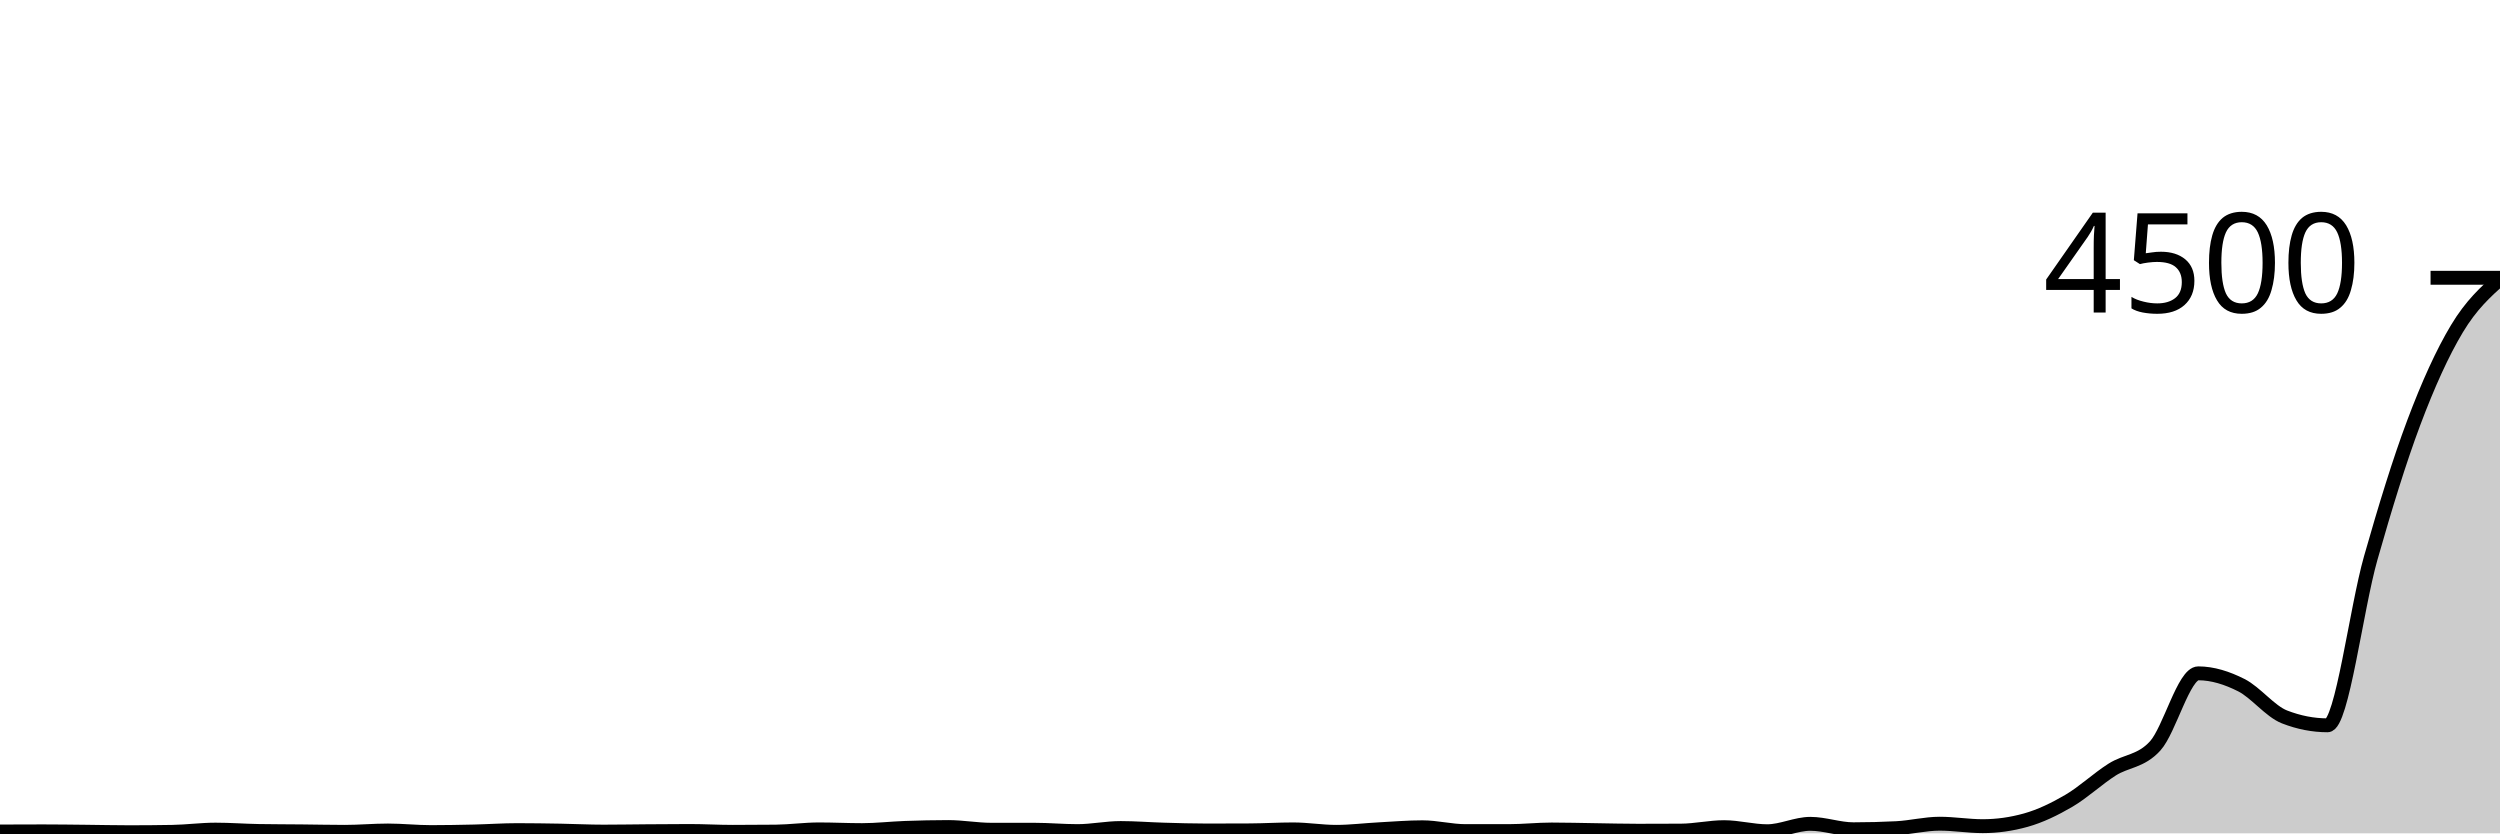
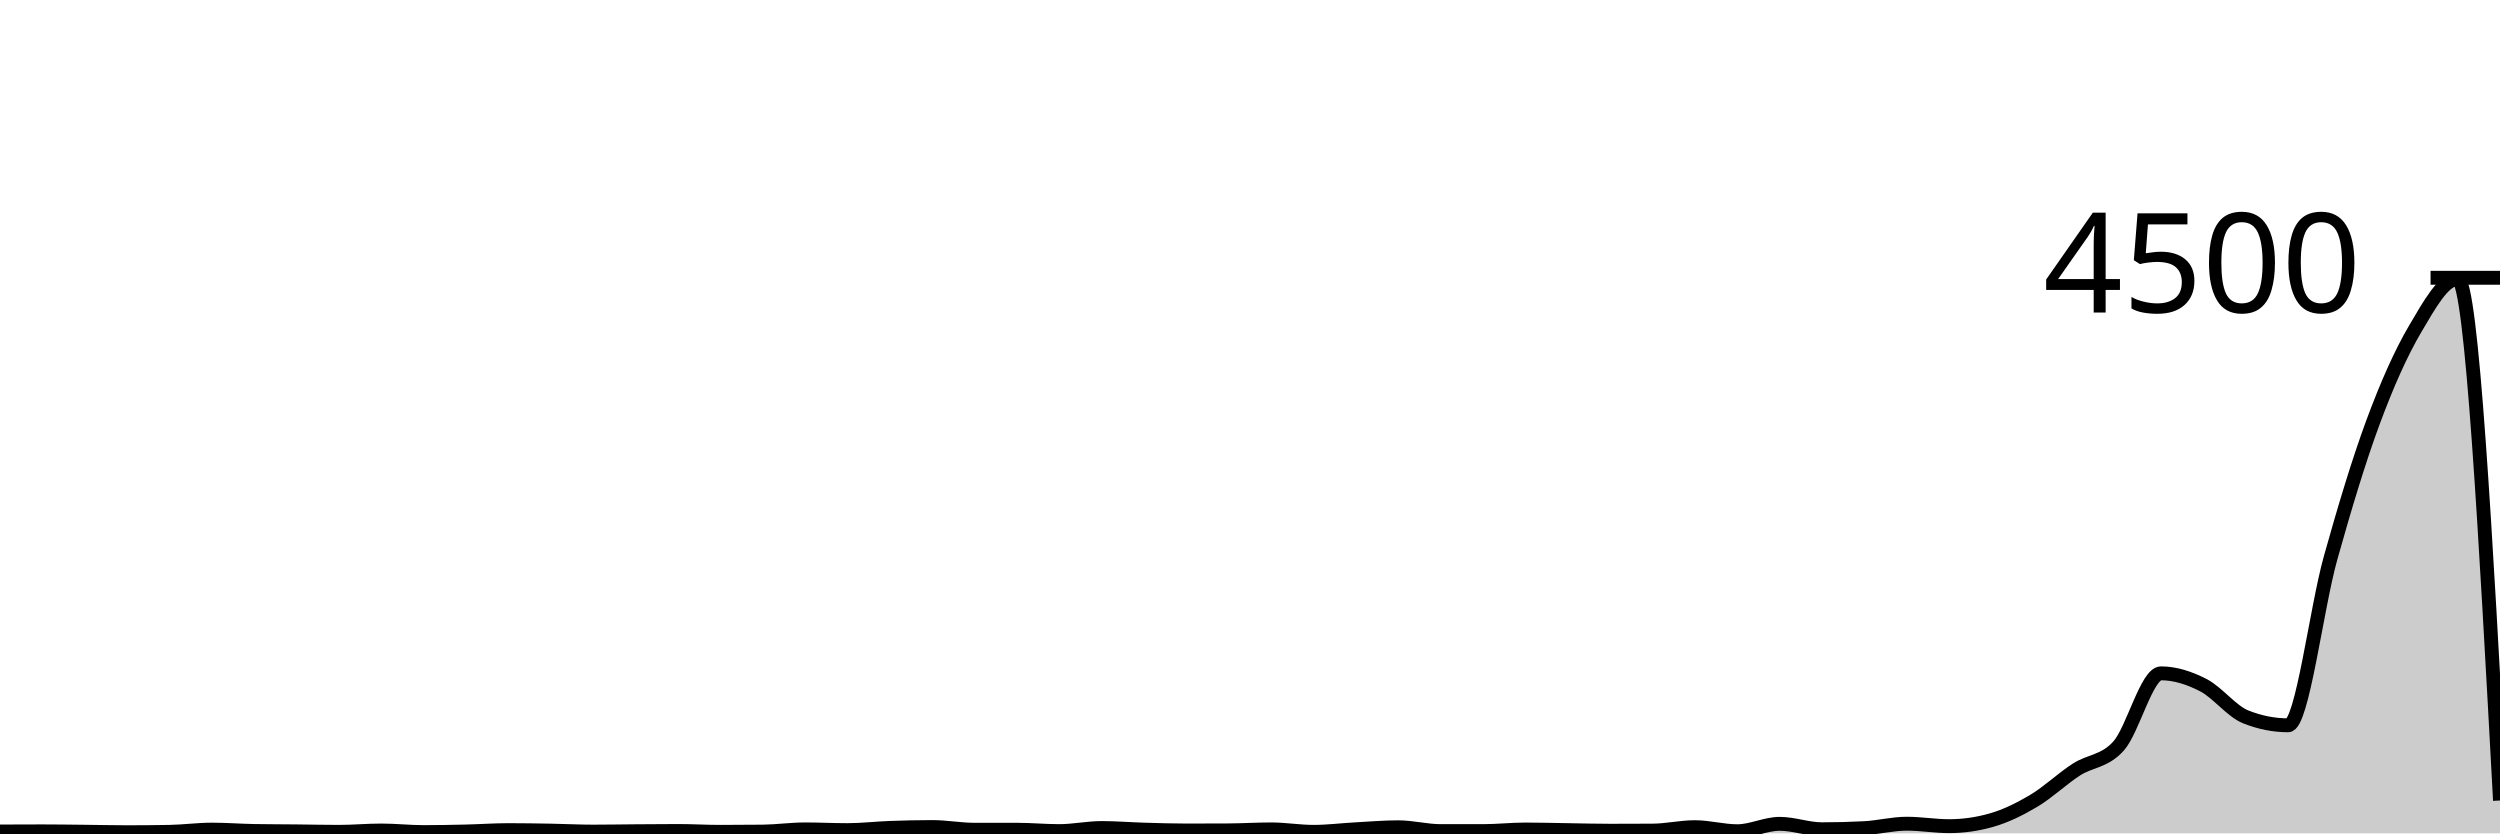
<svg xmlns="http://www.w3.org/2000/svg" viewBox="0 0 180 60">
  <g transform="translate(0,20)">
-     <path class="area" fill="rgba(0, 0, 0, 0.2)" d="M0,39.867C1.034,39.862,2.069,39.858,3.103,39.858C4.138,39.858,5.172,39.874,6.207,39.884C7.241,39.895,8.276,39.92,9.31,39.92C10.345,39.92,11.379,39.911,12.414,39.893C13.448,39.876,14.483,39.733,15.517,39.733C16.552,39.733,17.586,39.813,18.621,39.831C19.655,39.849,20.69,39.847,21.724,39.858C22.759,39.868,23.793,39.893,24.828,39.893C25.862,39.893,26.897,39.796,27.931,39.796C28.966,39.796,30,39.911,31.034,39.911C32.069,39.911,33.103,39.89,34.138,39.867C35.172,39.843,36.207,39.769,37.241,39.769C38.276,39.769,39.31,39.787,40.345,39.804C41.379,39.822,42.414,39.876,43.448,39.876C44.483,39.876,45.517,39.856,46.552,39.849C47.586,39.841,48.621,39.831,49.655,39.831C50.69,39.831,51.724,39.893,52.759,39.893C53.793,39.893,54.828,39.887,55.862,39.876C56.897,39.864,57.931,39.716,58.966,39.716C60,39.716,61.034,39.769,62.069,39.769C63.103,39.769,64.138,39.646,65.172,39.609C66.207,39.572,67.241,39.547,68.276,39.547C69.31,39.547,70.345,39.742,71.379,39.742C72.414,39.742,73.448,39.742,74.483,39.742C75.517,39.742,76.552,39.84,77.586,39.84C78.621,39.84,79.655,39.618,80.69,39.618C81.724,39.618,82.759,39.704,83.793,39.733C84.828,39.763,85.862,39.796,86.897,39.796C87.931,39.796,88.966,39.793,90,39.787C91.034,39.781,92.069,39.716,93.103,39.716C94.138,39.716,95.172,39.893,96.207,39.893C97.241,39.893,98.276,39.761,99.31,39.707C100.345,39.652,101.379,39.564,102.414,39.564C103.448,39.564,104.483,39.84,105.517,39.84C106.552,39.84,107.586,39.84,108.621,39.84C109.655,39.84,110.69,39.724,111.724,39.724C112.759,39.724,113.793,39.754,114.828,39.769C115.862,39.784,116.897,39.813,117.931,39.813C118.966,39.813,120,39.81,121.034,39.804C122.069,39.799,123.103,39.556,124.138,39.556C125.172,39.556,126.207,39.849,127.241,39.849C128.276,39.849,129.31,39.316,130.345,39.316C131.379,39.316,132.414,39.707,133.448,39.707C134.483,39.707,135.517,39.68,136.552,39.627C137.586,39.573,138.621,39.307,139.655,39.307C140.69,39.307,141.724,39.484,142.759,39.484C143.793,39.484,144.828,39.339,145.862,39.049C146.897,38.759,147.931,38.259,148.966,37.653C150,37.047,151.034,36.071,152.069,35.413C153.103,34.756,154.138,34.844,155.172,33.707C156.207,32.569,157.241,28.48,158.276,28.48C159.31,28.48,160.345,28.81,161.379,29.333C162.414,29.856,163.448,31.215,164.483,31.618C165.517,32.021,166.552,32.222,167.586,32.222C168.621,32.222,169.655,23.819,170.69,20.187C171.724,16.554,172.759,13.179,173.793,10.427C174.828,7.674,175.862,5.394,176.897,3.671C177.931,1.948,178.966,1.019,180,0.089L180,40C178.966,40,177.931,40,176.897,40C175.862,40,174.828,40,173.793,40C172.759,40,171.724,40,170.69,40C169.655,40,168.621,40,167.586,40C166.552,40,165.517,40,164.483,40C163.448,40,162.414,40,161.379,40C160.345,40,159.31,40,158.276,40C157.241,40,156.207,40,155.172,40C154.138,40,153.103,40,152.069,40C151.034,40,150,40,148.966,40C147.931,40,146.897,40,145.862,40C144.828,40,143.793,40,142.759,40C141.724,40,140.69,40,139.655,40C138.621,40,137.586,40,136.552,40C135.517,40,134.483,40,133.448,40C132.414,40,131.379,40,130.345,40C129.31,40,128.276,40,127.241,40C126.207,40,125.172,40,124.138,40C123.103,40,122.069,40,121.034,40C120,40,118.966,40,117.931,40C116.897,40,115.862,40,114.828,40C113.793,40,112.759,40,111.724,40C110.69,40,109.655,40,108.621,40C107.586,40,106.552,40,105.517,40C104.483,40,103.448,40,102.414,40C101.379,40,100.345,40,99.31,40C98.276,40,97.241,40,96.207,40C95.172,40,94.138,40,93.103,40C92.069,40,91.034,40,90,40C88.966,40,87.931,40,86.897,40C85.862,40,84.828,40,83.793,40C82.759,40,81.724,40,80.69,40C79.655,40,78.621,40,77.586,40C76.552,40,75.517,40,74.483,40C73.448,40,72.414,40,71.379,40C70.345,40,69.31,40,68.276,40C67.241,40,66.207,40,65.172,40C64.138,40,63.103,40,62.069,40C61.034,40,60,40,58.966,40C57.931,40,56.897,40,55.862,40C54.828,40,53.793,40,52.759,40C51.724,40,50.69,40,49.655,40C48.621,40,47.586,40,46.552,40C45.517,40,44.483,40,43.448,40C42.414,40,41.379,40,40.345,40C39.31,40,38.276,40,37.241,40C36.207,40,35.172,40,34.138,40C33.103,40,32.069,40,31.034,40C30,40,28.966,40,27.931,40C26.897,40,25.862,40,24.828,40C23.793,40,22.759,40,21.724,40C20.69,40,19.655,40,18.621,40C17.586,40,16.552,40,15.517,40C14.483,40,13.448,40,12.414,40C11.379,40,10.345,40,9.31,40C8.276,40,7.241,40,6.207,40C5.172,40,4.138,40,3.103,40C2.069,40,1.034,40,0,40Z" />
-     <path class="line" stroke="black" fill="none" d="M0,39.867C1.034,39.862,2.069,39.858,3.103,39.858C4.138,39.858,5.172,39.874,6.207,39.884C7.241,39.895,8.276,39.92,9.31,39.92C10.345,39.92,11.379,39.911,12.414,39.893C13.448,39.876,14.483,39.733,15.517,39.733C16.552,39.733,17.586,39.813,18.621,39.831C19.655,39.849,20.69,39.847,21.724,39.858C22.759,39.868,23.793,39.893,24.828,39.893C25.862,39.893,26.897,39.796,27.931,39.796C28.966,39.796,30,39.911,31.034,39.911C32.069,39.911,33.103,39.89,34.138,39.867C35.172,39.843,36.207,39.769,37.241,39.769C38.276,39.769,39.31,39.787,40.345,39.804C41.379,39.822,42.414,39.876,43.448,39.876C44.483,39.876,45.517,39.856,46.552,39.849C47.586,39.841,48.621,39.831,49.655,39.831C50.69,39.831,51.724,39.893,52.759,39.893C53.793,39.893,54.828,39.887,55.862,39.876C56.897,39.864,57.931,39.716,58.966,39.716C60,39.716,61.034,39.769,62.069,39.769C63.103,39.769,64.138,39.646,65.172,39.609C66.207,39.572,67.241,39.547,68.276,39.547C69.31,39.547,70.345,39.742,71.379,39.742C72.414,39.742,73.448,39.742,74.483,39.742C75.517,39.742,76.552,39.84,77.586,39.84C78.621,39.84,79.655,39.618,80.69,39.618C81.724,39.618,82.759,39.704,83.793,39.733C84.828,39.763,85.862,39.796,86.897,39.796C87.931,39.796,88.966,39.793,90,39.787C91.034,39.781,92.069,39.716,93.103,39.716C94.138,39.716,95.172,39.893,96.207,39.893C97.241,39.893,98.276,39.761,99.31,39.707C100.345,39.652,101.379,39.564,102.414,39.564C103.448,39.564,104.483,39.84,105.517,39.84C106.552,39.84,107.586,39.84,108.621,39.84C109.655,39.84,110.69,39.724,111.724,39.724C112.759,39.724,113.793,39.754,114.828,39.769C115.862,39.784,116.897,39.813,117.931,39.813C118.966,39.813,120,39.81,121.034,39.804C122.069,39.799,123.103,39.556,124.138,39.556C125.172,39.556,126.207,39.849,127.241,39.849C128.276,39.849,129.31,39.316,130.345,39.316C131.379,39.316,132.414,39.707,133.448,39.707C134.483,39.707,135.517,39.68,136.552,39.627C137.586,39.573,138.621,39.307,139.655,39.307C140.69,39.307,141.724,39.484,142.759,39.484C143.793,39.484,144.828,39.339,145.862,39.049C146.897,38.759,147.931,38.259,148.966,37.653C150,37.047,151.034,36.071,152.069,35.413C153.103,34.756,154.138,34.844,155.172,33.707C156.207,32.569,157.241,28.48,158.276,28.48C159.31,28.48,160.345,28.81,161.379,29.333C162.414,29.856,163.448,31.215,164.483,31.618C165.517,32.021,166.552,32.222,167.586,32.222C168.621,32.222,169.655,23.819,170.69,20.187C171.724,16.554,172.759,13.179,173.793,10.427C174.828,7.674,175.862,5.394,176.897,3.671C177.931,1.948,178.966,1.019,180,0.089" />
+     <path class="area" fill="rgba(0, 0, 0, 0.2)" d="M0,39.867C1.017,39.862,2.034,39.858,3.051,39.858C4.068,39.858,5.085,39.874,6.102,39.884C7.119,39.895,8.136,39.92,9.153,39.92C10.169,39.92,11.186,39.911,12.203,39.893C13.22,39.876,14.237,39.733,15.254,39.733C16.271,39.733,17.288,39.813,18.305,39.831C19.322,39.849,20.339,39.847,21.356,39.858C22.373,39.868,23.39,39.893,24.407,39.893C25.424,39.893,26.441,39.796,27.458,39.796C28.475,39.796,29.492,39.911,30.508,39.911C31.525,39.911,32.542,39.89,33.559,39.867C34.576,39.843,35.593,39.769,36.61,39.769C37.627,39.769,38.644,39.787,39.661,39.804C40.678,39.822,41.695,39.876,42.712,39.876C43.729,39.876,44.746,39.856,45.763,39.849C46.78,39.841,47.797,39.831,48.814,39.831C49.831,39.831,50.847,39.893,51.864,39.893C52.881,39.893,53.898,39.887,54.915,39.876C55.932,39.864,56.949,39.716,57.966,39.716C58.983,39.716,60,39.769,61.017,39.769C62.034,39.769,63.051,39.646,64.068,39.609C65.085,39.572,66.102,39.547,67.119,39.547C68.136,39.547,69.153,39.742,70.169,39.742C71.186,39.742,72.203,39.742,73.22,39.742C74.237,39.742,75.254,39.84,76.271,39.84C77.288,39.84,78.305,39.618,79.322,39.618C80.339,39.618,81.356,39.704,82.373,39.733C83.39,39.763,84.407,39.796,85.424,39.796C86.441,39.796,87.458,39.793,88.475,39.787C89.492,39.781,90.508,39.716,91.525,39.716C92.542,39.716,93.559,39.893,94.576,39.893C95.593,39.893,96.61,39.761,97.627,39.707C98.644,39.652,99.661,39.564,100.678,39.564C101.695,39.564,102.712,39.84,103.729,39.84C104.746,39.84,105.763,39.84,106.78,39.84C107.797,39.84,108.814,39.724,109.831,39.724C110.847,39.724,111.864,39.754,112.881,39.769C113.898,39.784,114.915,39.813,115.932,39.813C116.949,39.813,117.966,39.81,118.983,39.804C120,39.799,121.017,39.556,122.034,39.556C123.051,39.556,124.068,39.849,125.085,39.849C126.102,39.849,127.119,39.316,128.136,39.316C129.153,39.316,130.169,39.707,131.186,39.707C132.203,39.707,133.22,39.68,134.237,39.627C135.254,39.573,136.271,39.307,137.288,39.307C138.305,39.307,139.322,39.484,140.339,39.484C141.356,39.484,142.373,39.339,143.39,39.049C144.407,38.759,145.424,38.259,146.441,37.653C147.458,37.047,148.475,36.071,149.492,35.413C150.508,34.756,151.525,34.844,152.542,33.707C153.559,32.569,154.576,28.48,155.593,28.48C156.61,28.48,157.627,28.81,158.644,29.333C159.661,29.856,160.678,31.215,161.695,31.618C162.712,32.021,163.729,32.222,164.746,32.222C165.763,32.222,166.78,23.819,167.797,20.187C168.814,16.554,169.831,13.179,170.847,10.427C171.864,7.674,172.881,5.394,173.898,3.671C174.915,1.948,175.932,0.089,176.949,0.089C177.966,0.089,178.983,18.862,180,37.636L180,40C178.983,40,177.966,40,176.949,40C175.932,40,174.915,40,173.898,40C172.881,40,171.864,40,170.847,40C169.831,40,168.814,40,167.797,40C166.78,40,165.763,40,164.746,40C163.729,40,162.712,40,161.695,40C160.678,40,159.661,40,158.644,40C157.627,40,156.61,40,155.593,40C154.576,40,153.559,40,152.542,40C151.525,40,150.508,40,149.492,40C148.475,40,147.458,40,146.441,40C145.424,40,144.407,40,143.39,40C142.373,40,141.356,40,140.339,40C139.322,40,138.305,40,137.288,40C136.271,40,135.254,40,134.237,40C133.22,40,132.203,40,131.186,40C130.169,40,129.153,40,128.136,40C127.119,40,126.102,40,125.085,40C124.068,40,123.051,40,122.034,40C121.017,40,120,40,118.983,40C117.966,40,116.949,40,115.932,40C114.915,40,113.898,40,112.881,40C111.864,40,110.847,40,109.831,40C108.814,40,107.797,40,106.78,40C105.763,40,104.746,40,103.729,40C102.712,40,101.695,40,100.678,40C99.661,40,98.644,40,97.627,40C96.61,40,95.593,40,94.576,40C93.559,40,92.542,40,91.525,40C90.508,40,89.492,40,88.475,40C87.458,40,86.441,40,85.424,40C84.407,40,83.39,40,82.373,40C81.356,40,80.339,40,79.322,40C78.305,40,77.288,40,76.271,40C75.254,40,74.237,40,73.22,40C72.203,40,71.186,40,70.169,40C69.153,40,68.136,40,67.119,40C66.102,40,65.085,40,64.068,40C63.051,40,62.034,40,61.017,40C60,40,58.983,40,57.966,40C56.949,40,55.932,40,54.915,40C53.898,40,52.881,40,51.864,40C50.847,40,49.831,40,48.814,40C47.797,40,46.78,40,45.763,40C44.746,40,43.729,40,42.712,40C41.695,40,40.678,40,39.661,40C38.644,40,37.627,40,36.61,40C35.593,40,34.576,40,33.559,40C32.542,40,31.525,40,30.508,40C29.492,40,28.475,40,27.458,40C26.441,40,25.424,40,24.407,40C23.39,40,22.373,40,21.356,40C20.339,40,19.322,40,18.305,40C17.288,40,16.271,40,15.254,40C14.237,40,13.22,40,12.203,40C11.186,40,10.169,40,9.153,40C8.136,40,7.119,40,6.102,40C5.085,40,4.068,40,3.051,40C2.034,40,1.017,40,0,40Z" />
+     <path class="line" stroke="black" fill="none" d="M0,39.867C1.017,39.862,2.034,39.858,3.051,39.858C4.068,39.858,5.085,39.874,6.102,39.884C7.119,39.895,8.136,39.92,9.153,39.92C10.169,39.92,11.186,39.911,12.203,39.893C13.22,39.876,14.237,39.733,15.254,39.733C16.271,39.733,17.288,39.813,18.305,39.831C19.322,39.849,20.339,39.847,21.356,39.858C22.373,39.868,23.39,39.893,24.407,39.893C25.424,39.893,26.441,39.796,27.458,39.796C28.475,39.796,29.492,39.911,30.508,39.911C31.525,39.911,32.542,39.89,33.559,39.867C34.576,39.843,35.593,39.769,36.61,39.769C37.627,39.769,38.644,39.787,39.661,39.804C40.678,39.822,41.695,39.876,42.712,39.876C43.729,39.876,44.746,39.856,45.763,39.849C46.78,39.841,47.797,39.831,48.814,39.831C49.831,39.831,50.847,39.893,51.864,39.893C52.881,39.893,53.898,39.887,54.915,39.876C55.932,39.864,56.949,39.716,57.966,39.716C58.983,39.716,60,39.769,61.017,39.769C62.034,39.769,63.051,39.646,64.068,39.609C65.085,39.572,66.102,39.547,67.119,39.547C68.136,39.547,69.153,39.742,70.169,39.742C71.186,39.742,72.203,39.742,73.22,39.742C74.237,39.742,75.254,39.84,76.271,39.84C77.288,39.84,78.305,39.618,79.322,39.618C80.339,39.618,81.356,39.704,82.373,39.733C83.39,39.763,84.407,39.796,85.424,39.796C86.441,39.796,87.458,39.793,88.475,39.787C89.492,39.781,90.508,39.716,91.525,39.716C92.542,39.716,93.559,39.893,94.576,39.893C95.593,39.893,96.61,39.761,97.627,39.707C98.644,39.652,99.661,39.564,100.678,39.564C101.695,39.564,102.712,39.84,103.729,39.84C104.746,39.84,105.763,39.84,106.78,39.84C107.797,39.84,108.814,39.724,109.831,39.724C110.847,39.724,111.864,39.754,112.881,39.769C113.898,39.784,114.915,39.813,115.932,39.813C116.949,39.813,117.966,39.81,118.983,39.804C120,39.799,121.017,39.556,122.034,39.556C123.051,39.556,124.068,39.849,125.085,39.849C126.102,39.849,127.119,39.316,128.136,39.316C129.153,39.316,130.169,39.707,131.186,39.707C132.203,39.707,133.22,39.68,134.237,39.627C135.254,39.573,136.271,39.307,137.288,39.307C138.305,39.307,139.322,39.484,140.339,39.484C141.356,39.484,142.373,39.339,143.39,39.049C144.407,38.759,145.424,38.259,146.441,37.653C147.458,37.047,148.475,36.071,149.492,35.413C150.508,34.756,151.525,34.844,152.542,33.707C153.559,32.569,154.576,28.48,155.593,28.48C156.61,28.48,157.627,28.81,158.644,29.333C159.661,29.856,160.678,31.215,161.695,31.618C162.712,32.021,163.729,32.222,164.746,32.222C165.763,32.222,166.78,23.819,167.797,20.187C168.814,16.554,169.831,13.179,170.847,10.427C171.864,7.674,172.881,5.394,173.898,3.671C174.915,1.948,175.932,0.089,176.949,0.089C177.966,0.089,178.983,18.862,180,37.636" />
    <path class="axis-ceiling" stroke-width="1" stroke="black" fill="none" d="M175,0L180,0" />
    <text class="axis-ceiling-label" font-family="sans-serif" text-anchor="end" font-size="10px" x="170" y="2.5">4500</text>
  </g>
</svg>
